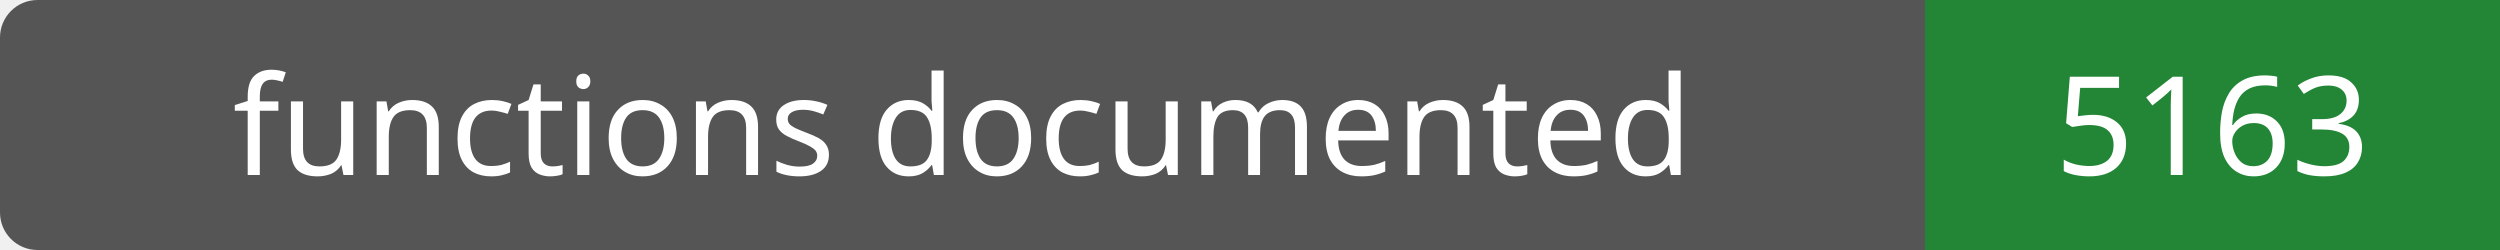
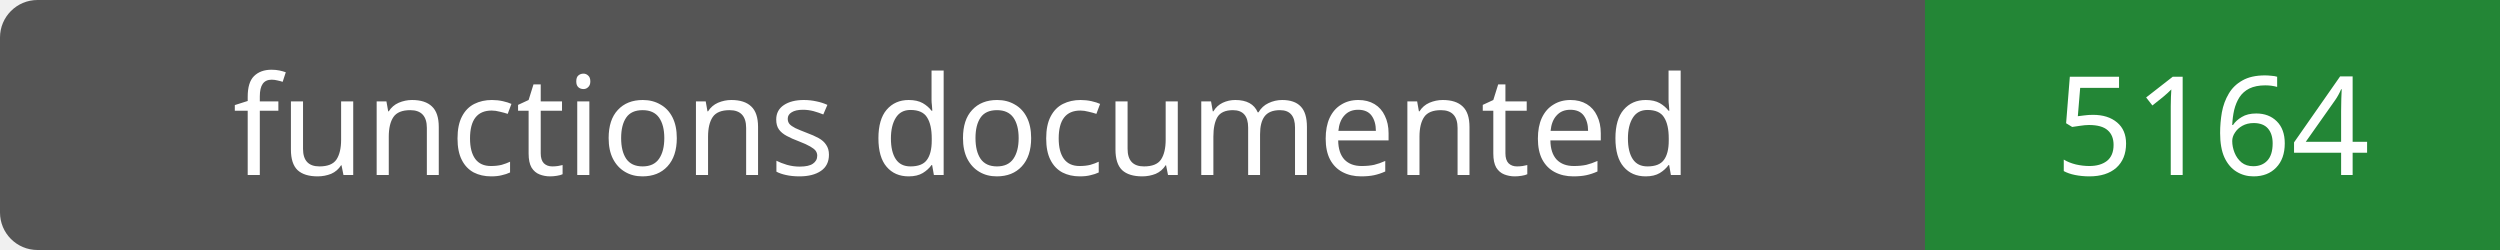
- <svg xmlns="http://www.w3.org/2000/svg" width="200" height="20" role="img" aria-label="functions documented: 5163">
+ <svg xmlns="http://www.w3.org/2000/svg" width="200" height="20" role="img" aria-label="functions documented: 5164">
  <rect width="200" height="20" rx="3" fill="#555" />
  <path fill="#238636" d="M154 0h46v20H154z" />
  <g fill="#fff" text-anchor="middle" font-family="Verdana,sans-serif" font-size="11">
    <text x="77.0" y="14">functions documented</text>
-     <text x="177.0" y="14">5163</text>
+     <text x="177.0" y="14">5164</text>
  </g>
</svg>
